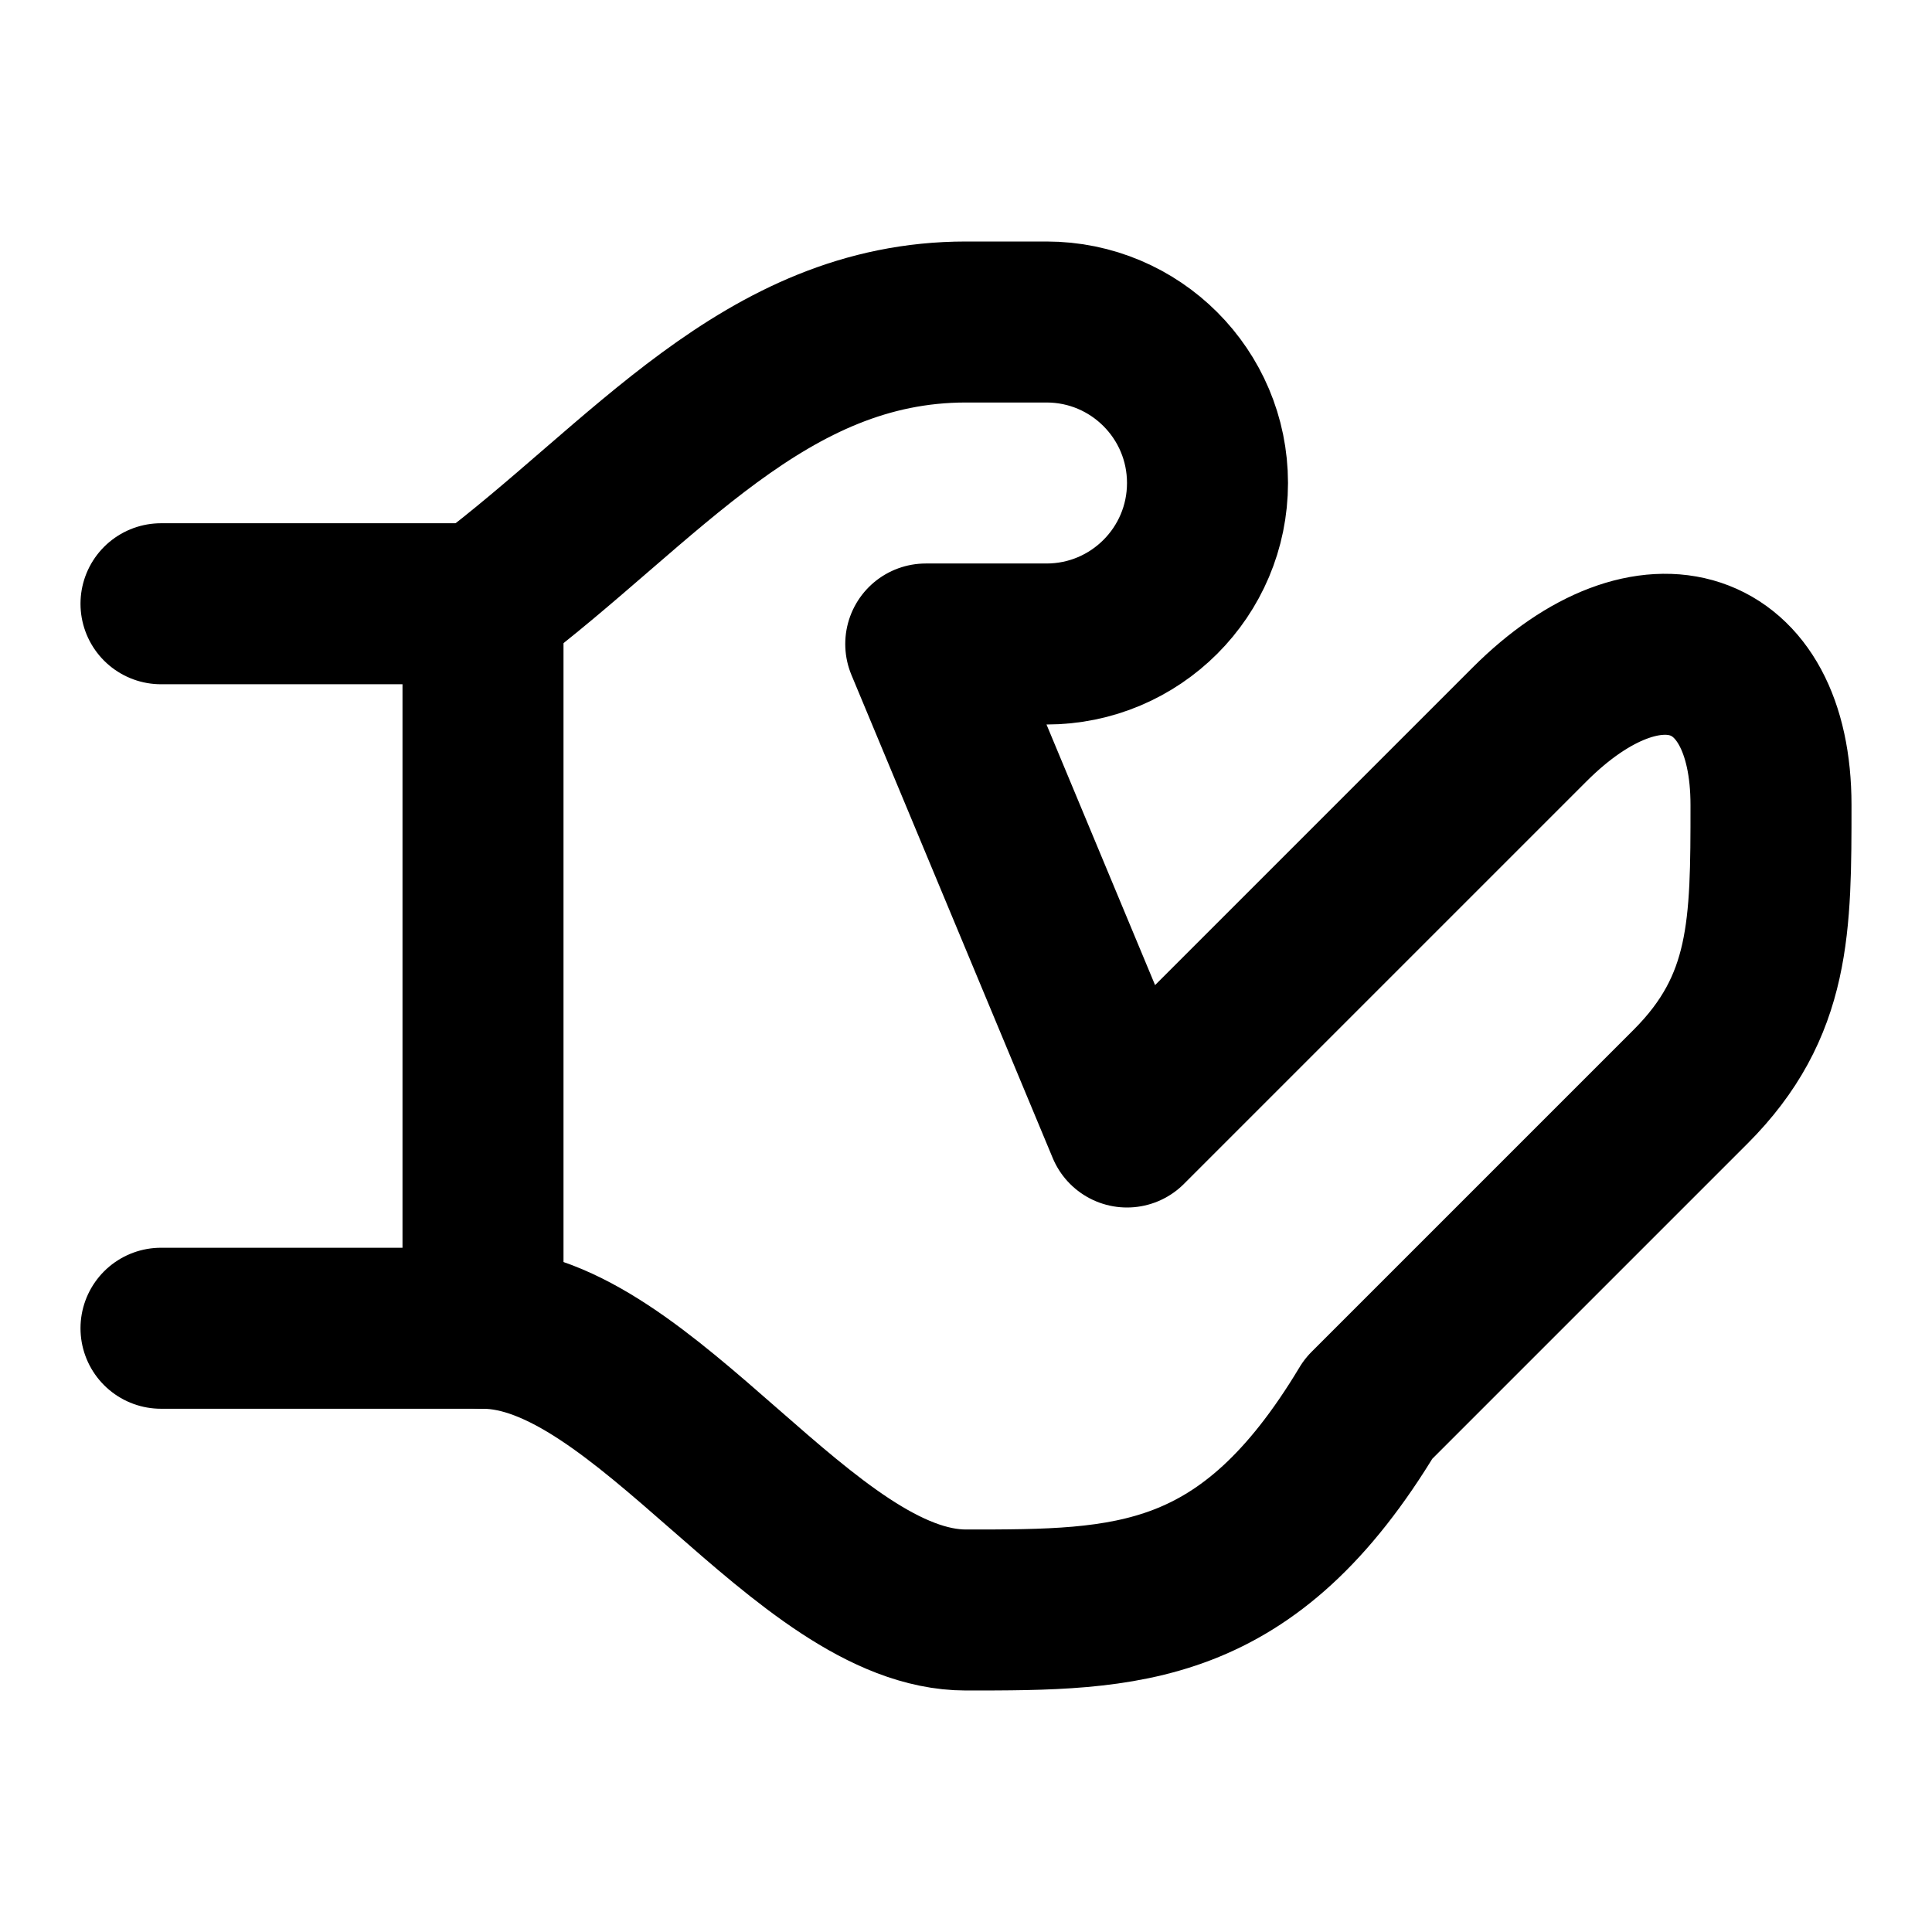
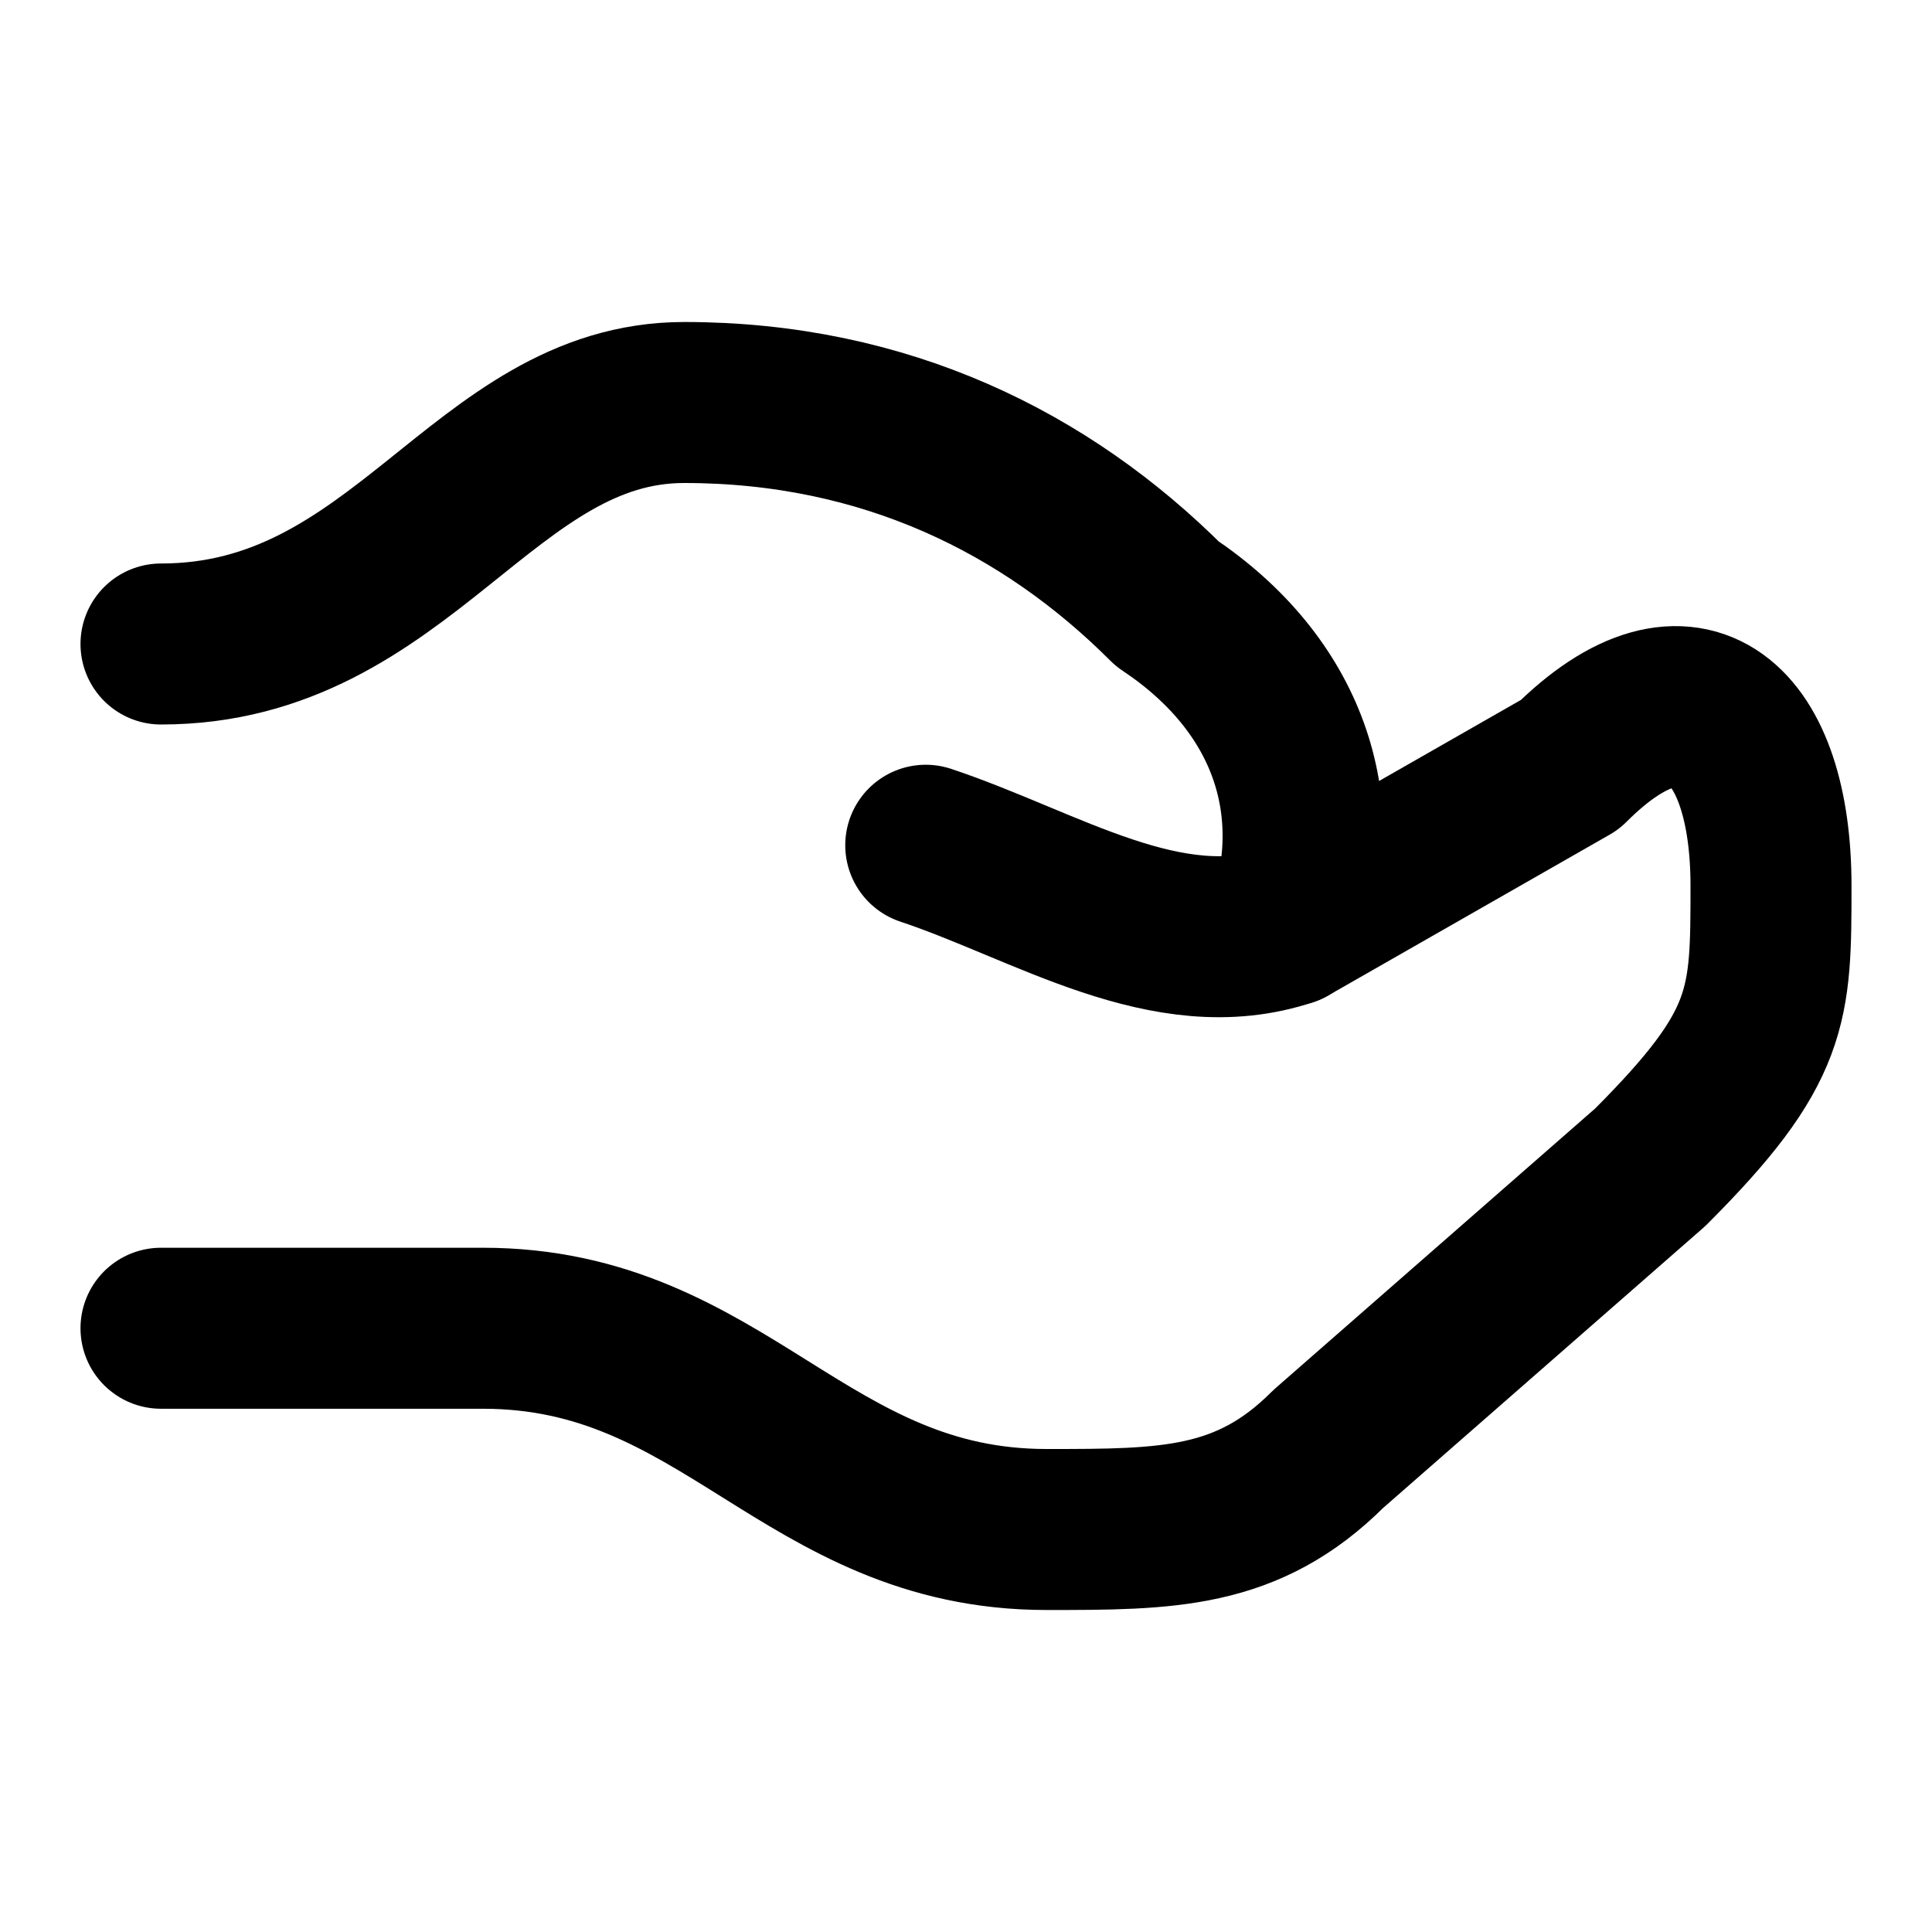
<svg xmlns="http://www.w3.org/2000/svg" width="48" height="48" viewBox="0 0 48 48" fill="none" stroke="currentColor" stroke-width="4" stroke-linecap="round" stroke-linejoin="round">
-   <path id="cuff" d="M4 15L12 15L12 33L4 33" />
-   <path id="hand" d="M12 15C16 12 19 8 24 8L26 8A4 4 0 0 1 26 16L23 16L28 28L38 18C41 15 44 16 44 20C44 23 44 25 42 27L34 35C31 40 28 40 24 40C20 40 16 33 12 33" />
+   <path id="hand" d="M4 16C10 16 12 10 17 10C22 10 26 12 29 15C32 17 33 20 32 23L39 19C42 16 44 18 44 22C44 25 44 26 41 29L33 36C31 38 29 38 26 38C20 38 18 33 12 33L4 33" />
+   <path id="thumb-fold" d="M32 23C29 24 26 22 23 21" />
</svg>
